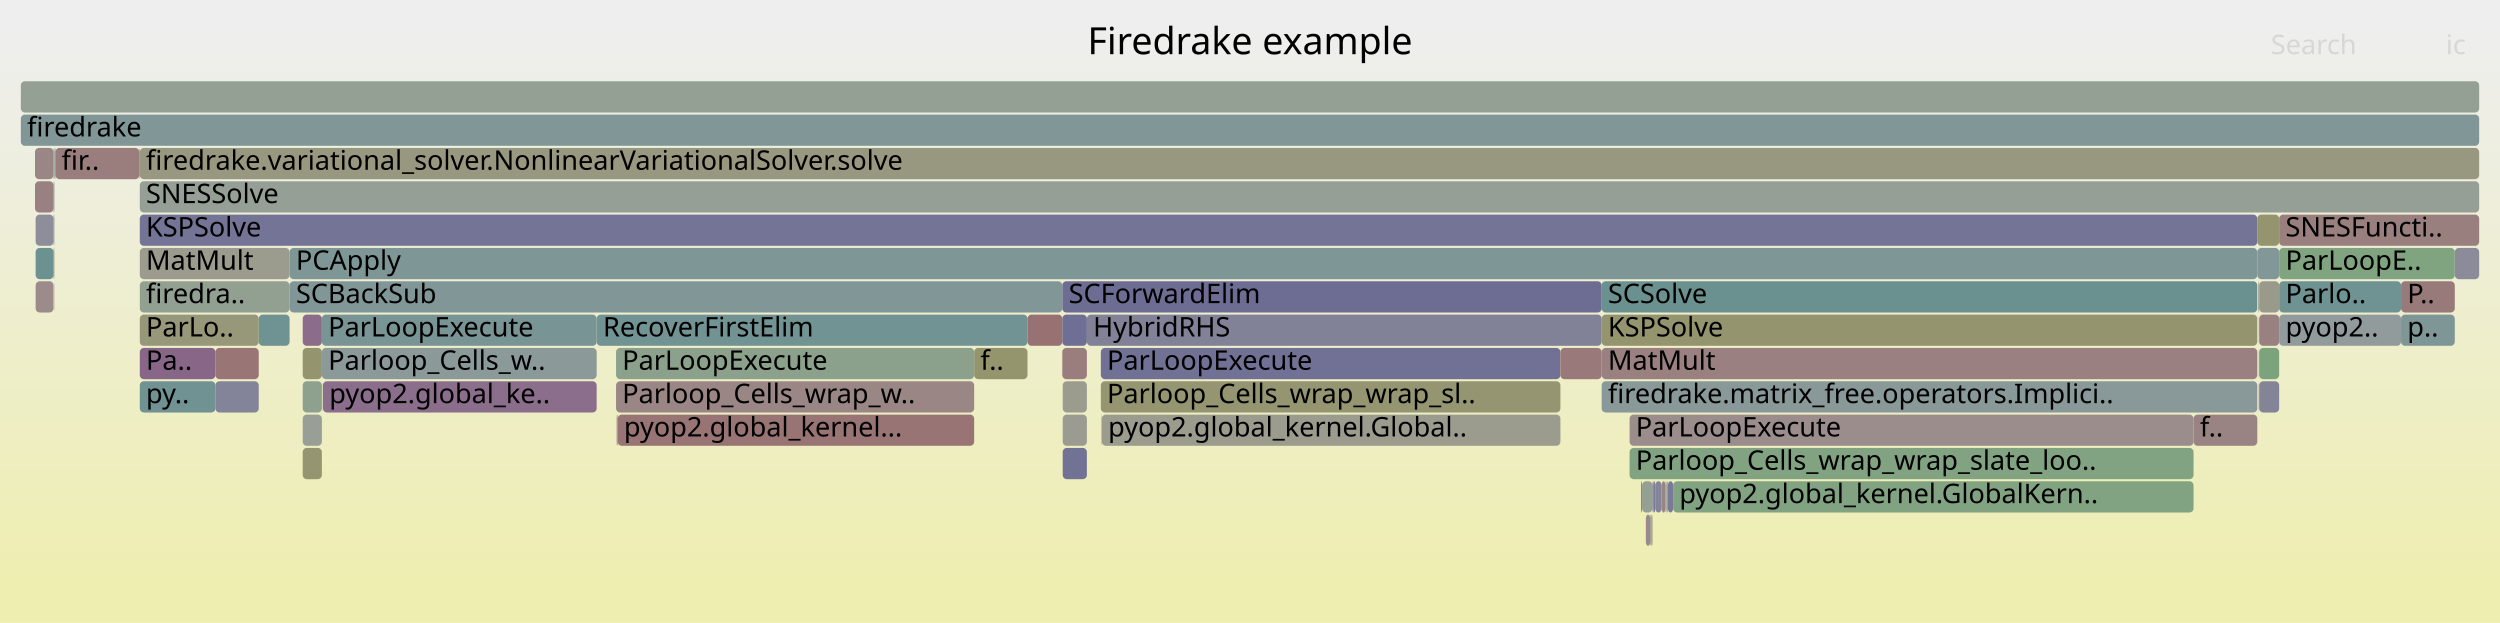
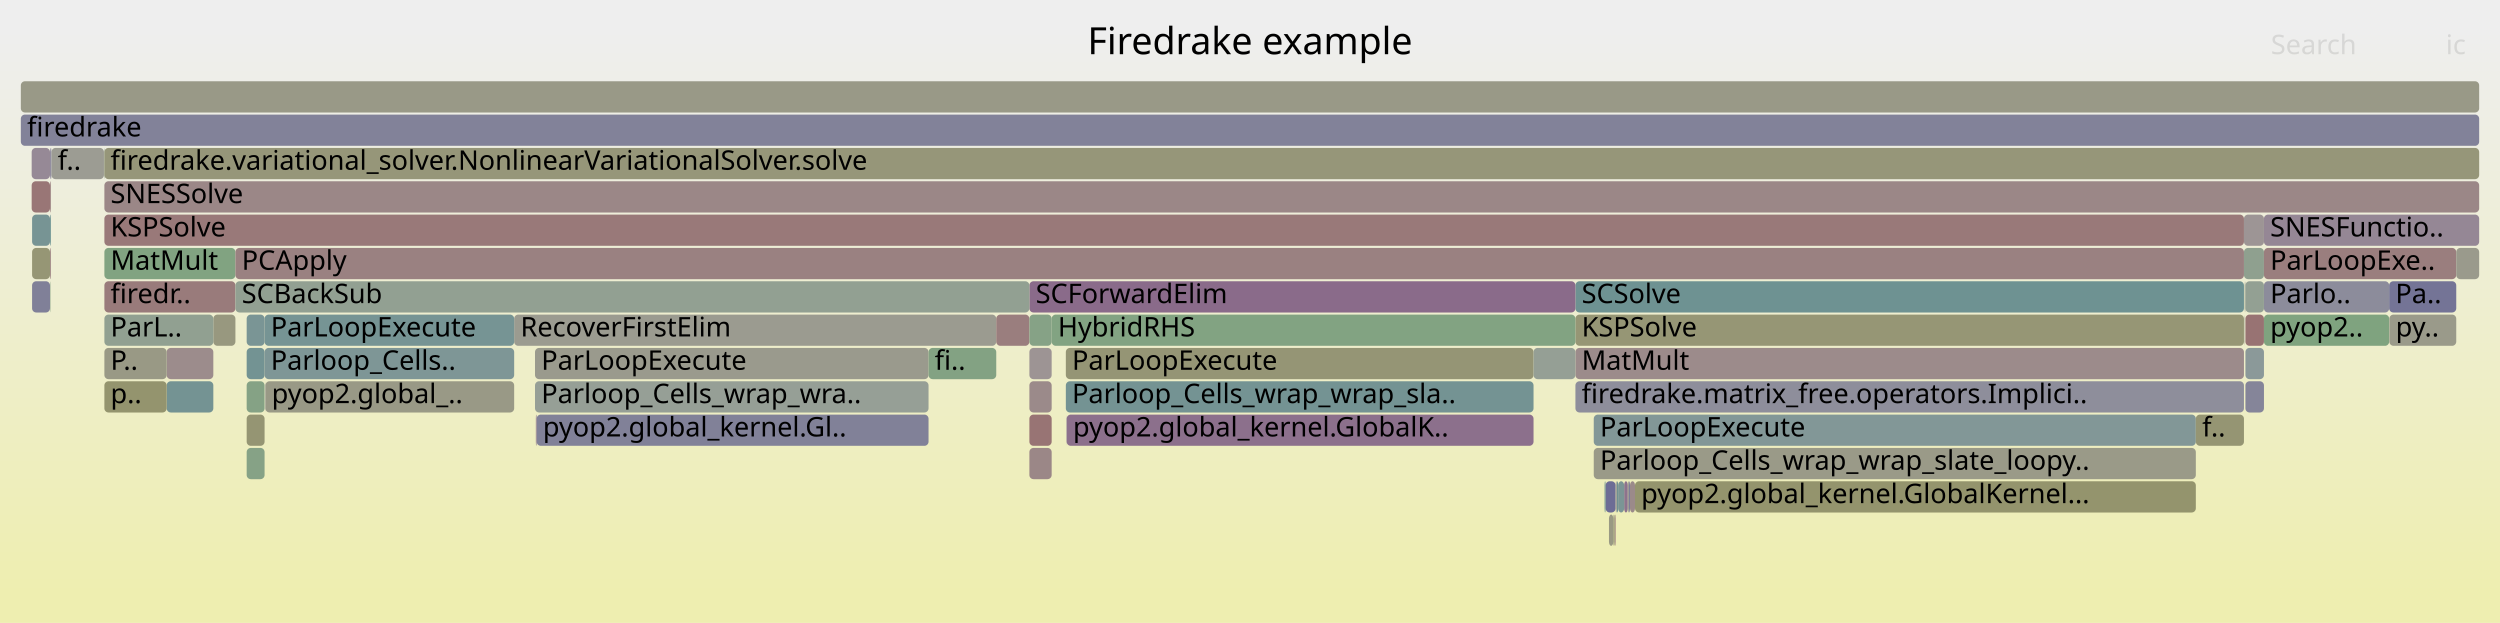
<svg xmlns="http://www.w3.org/2000/svg" version="1.1" width="1200" height="299" viewBox="0 0 1200 299">
  <defs>
    <linearGradient id="background" y1="0" y2="1" x1="0" x2="0">
      <stop stop-color="#eeeeee" offset="5%" />
      <stop stop-color="#eeeeb0" offset="95%" />
    </linearGradient>
  </defs>
  <style type="text/css">
	text { font-family:Verdana; font-size:13px; fill:rgb(0,0,0); }
	#search, #ignorecase { opacity:0.1; cursor:pointer; }
	#search:hover, #search.show, #ignorecase:hover, #ignorecase.show { opacity:1; }
	#subtitle { text-anchor:middle; font-color:rgb(160,160,160); }
	#title { text-anchor:middle; font-size:18px}
	#unzoom { cursor:pointer; }
	#frames &gt; *:hover { stroke:black; stroke-width:0.5; cursor:pointer; }
	.hide { display:none; }
	.parent { opacity:0.5; }
</style>
  <rect x="0.0" y="0" width="1200.0" height="299.0" fill="url(#background)" />
  <text id="title" x="600.00" y="26">Firedrake example</text>
  <text id="details" x="10.00" y="281"> </text>
  <text id="unzoom" x="10.00" y="26" class="hide">Reset Zoom</text>
  <text id="search" x="1090.00" y="26">Search</text>
  <text id="ignorecase" x="1174.00" y="26">ic</text>
  <text id="matched" x="1090.00" y="281"> </text>
  <g id="frames">
    <g>
-       <rect x="67.1" y="119" width="71.9" height="15.0" fill="rgb(154.717,154.717,142.091)" rx="2" ry="2" />
-       <text x="70.07" y="129.5">MatMult</text>
-     </g>
-     <g>
-       <rect x="768.8" y="135" width="314.7" height="15.0" fill="rgb(105.588,144.412,144.412)" rx="2" ry="2" />
-       <text x="771.80" y="145.5">SCSolve</text>
-     </g>
-     <g>
-       <rect x="788.2" y="231" width="5.0" height="15.0" fill="rgb(148.489,159.548,148.489)" rx="2" ry="2" />
-       <text x="791.20" y="241.5" />
-     </g>
-     <g>
-       <rect x="296.0" y="199" width="0.5" height="15.0" fill="rgb(154.21,128.944,128.944)" rx="2" ry="2" />
-       <text x="299.04" y="209.5" />
-     </g>
-     <g>
-       <rect x="800.6" y="231" width="2.5" height="15.0" fill="rgb(122.1,122.1,151.052)" rx="2" ry="2" />
-       <text x="803.60" y="241.5" />
-     </g>
-     <g>
-       <rect x="800.0" y="231" width="0.6" height="15.0" fill="rgb(143.598,154.266,154.266)" rx="2" ry="2" />
-       <text x="802.99" y="241.5" />
-     </g>
-     <g>
-       <rect x="1152.5" y="151" width="25.8" height="15.0" fill="rgb(126.491,149.831,149.831)" rx="2" ry="2" />
-       <text x="1155.50" y="161.5">p..</text>
-     </g>
-     <g>
-       <rect x="67.1" y="87" width="1122.9" height="15.0" fill="rgb(149.537,159.378,149.537)" rx="2" ry="2" />
-       <text x="70.07" y="97.5">SNESSolve</text>
-     </g>
-     <g>
-       <rect x="286.4" y="151" width="206.8" height="15.0" fill="rgb(114.242,146.655,146.655)" rx="2" ry="2" />
-       <text x="289.44" y="161.5">RecoverFirstElim</text>
-     </g>
-     <g>
-       <rect x="782.2" y="199" width="270.7" height="15.0" fill="rgb(155.807,141.184,141.184)" rx="2" ry="2" />
-       <text x="785.17" y="209.5">ParLoopExecute</text>
-     </g>
-     <g>
-       <rect x="528.7" y="199" width="0.2" height="15.0" fill="rgb(126.398,163.144,126.398)" rx="2" ry="2" />
-       <text x="531.71" y="209.5" />
-     </g>
-     <g>
-       <rect x="1094.0" y="151" width="58.5" height="15.0" fill="rgb(144.714,154.555,154.555)" rx="2" ry="2" />
-       <text x="1097.04" y="161.5">pyop2..</text>
-     </g>
-     <g>
-       <rect x="528.4" y="167" width="220.6" height="15.0" fill="rgb(112.755,112.755,149.243)" rx="2" ry="2" />
-       <text x="531.37" y="177.5">ParLoopExecute</text>
-     </g>
-     <g>
-       <rect x="1178.3" y="119" width="11.7" height="15.0" fill="rgb(139.399,139.399,154.4)" rx="2" ry="2" />
-       <text x="1181.27" y="129.5" />
-     </g>
-     <g>
-       <rect x="1084.4" y="135" width="9.6" height="15.0" fill="rgb(153.787,153.787,137.583)" rx="2" ry="2" />
-       <text x="1087.37" y="145.5" />
-     </g>
-     <g>
-       <rect x="1094.0" y="119" width="84.3" height="15.0" fill="rgb(127.774,162.921,127.774)" rx="2" ry="2" />
-       <text x="1097.04" y="129.5">ParLoopE..</text>
-     </g>
-     <g>
-       <rect x="467.6" y="167" width="25.6" height="15.0" fill="rgb(147.905,147.905,109.08)" rx="2" ry="2" />
-       <text x="470.61" y="177.5">f..</text>
-     </g>
-     <g>
-       <rect x="510.1" y="199" width="11.6" height="15.0" fill="rgb(155.349,155.349,145.152)" rx="2" ry="2" />
-       <text x="513.07" y="209.5" />
-     </g>
-     <g>
-       <rect x="154.9" y="183" width="0.1" height="15.0" fill="rgb(148.549,148.549,112.2)" rx="2" ry="2" />
-       <text x="157.89" y="193.5" />
-     </g>
-     <g>
-       <rect x="67.1" y="135" width="71.9" height="15.0" fill="rgb(146.44,159.882,146.44)" rx="2" ry="2" />
-       <text x="70.07" y="145.5">firedra..</text>
-     </g>
-     <g>
-       <rect x="295.7" y="183" width="171.9" height="15.0" fill="rgb(154.856,133.894,133.894)" rx="2" ry="2" />
-       <text x="298.66" y="193.5">Parloop_Cells_wrap_w..</text>
-     </g>
-     <g>
-       <rect x="782.2" y="215" width="270.7" height="15.0" fill="rgb(129.564,162.629,129.564)" rx="2" ry="2" />
-       <text x="785.17" y="225.5">Parloop_Cells_wrap_wrap_slate_loo..</text>
-     </g>
-     <g>
-       <rect x="799.4" y="231" width="0.6" height="15.0" fill="rgb(150.43,159.232,150.43)" rx="2" ry="2" />
-       <text x="802.39" y="241.5" />
-     </g>
-     <g>
-       <rect x="792.7" y="247" width="0.5" height="15.0" fill="rgb(150.702,150.702,122.632)" rx="2" ry="2" />
-       <text x="795.73" y="257.5" />
-     </g>
-     <g>
-       <rect x="67.1" y="183" width="36.3" height="15.0" fill="rgb(111.741,146.007,146.007)" rx="2" ry="2" />
-       <text x="70.07" y="193.5">py..</text>
-     </g>
-     <g>
-       <rect x="103.4" y="167" width="20.8" height="15.0" fill="rgb(152.639,116.899,116.899)" rx="2" ry="2" />
-       <text x="106.43" y="177.5" />
-     </g>
-     <g>
-       <rect x="103.4" y="183" width="20.8" height="15.0" fill="rgb(130.668,130.668,152.71)" rx="2" ry="2" />
-       <text x="106.43" y="193.5" />
-     </g>
-     <g>
-       <rect x="145.3" y="151" width="9.2" height="15.0" fill="rgb(138.966,109.224,138.966)" rx="2" ry="2" />
-       <text x="148.26" y="161.5" />
-     </g>
-     <g>
-       <rect x="17.1" y="135" width="8.6" height="15.0" fill="rgb(155.503,138.86,138.86)" rx="2" ry="2" />
-       <text x="20.08" y="145.5" />
-     </g>
-     <g>
-       <rect x="1084.0" y="135" width="0.1" height="15.0" fill="rgb(154.869,133.999,133.999)" rx="2" ry="2" />
-       <text x="1086.98" y="145.5" />
-     </g>
-     <g>
-       <rect x="1094.0" y="135" width="58.5" height="15.0" fill="rgb(110.737,145.747,145.747)" rx="2" ry="2" />
-       <text x="1097.04" y="145.5">Parlo..</text>
-     </g>
-     <g>
-       <rect x="67.1" y="71" width="1122.9" height="15.0" fill="rgb(151.799,151.799,127.948)" rx="2" ry="2" />
-       <text x="70.07" y="81.5">firedrake.variational_solver.NonlinearVariationalSolver.solve</text>
-     </g>
-     <g>
-       <rect x="16.8" y="87" width="8.9" height="15.0" fill="rgb(154.168,128.622,128.622)" rx="2" ry="2" />
-       <text x="19.81" y="97.5" />
-     </g>
-     <g>
-       <rect x="1084.4" y="183" width="9.6" height="15.0" fill="rgb(131.531,131.531,152.877)" rx="2" ry="2" />
-       <text x="1087.37" y="193.5" />
-     </g>
-     <g>
-       <rect x="17.1" y="119" width="8.6" height="15.0" fill="rgb(107.297,144.855,144.855)" rx="2" ry="2" />
-       <text x="20.08" y="129.5" />
-     </g>
-     <g>
-       <rect x="67.1" y="103" width="1016.4" height="15.0" fill="rgb(115.687,115.687,149.81)" rx="2" ry="2" />
-       <text x="70.07" y="113.5">KSPSolve</text>
-     </g>
-     <g>
-       <rect x="509.9" y="135" width="258.9" height="15.0" fill="rgb(108.781,108.781,148.474)" rx="2" ry="2" />
-       <text x="512.95" y="145.5">SCForwardElim</text>
-     </g>
-     <g>
-       <rect x="510.1" y="183" width="11.6" height="15.0" fill="rgb(154.727,154.727,142.14)" rx="2" ry="2" />
-       <text x="513.07" y="193.5" />
-     </g>
-     <g>
-       <rect x="1084.0" y="167" width="0.1" height="15.0" fill="rgb(140.633,160.827,140.633)" rx="2" ry="2" />
-       <text x="1086.98" y="177.5" />
-     </g>
-     <g>
-       <rect x="521.7" y="151" width="247.1" height="15.0" fill="rgb(128.705,128.705,152.33)" rx="2" ry="2" />
-       <text x="524.70" y="161.5">HybridRHS</text>
-     </g>
-     <g>
-       <rect x="25.7" y="103" width="0.4" height="15.0" fill="rgb(134.884,152.007,152.007)" rx="2" ry="2" />
-       <text x="28.74" y="113.5" />
-     </g>
-     <g>
-       <rect x="155.0" y="183" width="131.4" height="15.0" fill="rgb(139.324,110.143,139.324)" rx="2" ry="2" />
-       <text x="158.04" y="193.5">pyop2.global_ke..</text>
-     </g>
-     <g>
-       <rect x="10.0" y="39" width="1180.0" height="15.0" fill="rgb(147.498,159.71,147.498)" rx="2" ry="2" />
+       <rect x="1077.1" y="119" width="9.6" height="15.0" fill="rgb(143.354,160.384,143.354)" rx="2" ry="2" />
+       <text x="1080.12" y="129.5" />
+     </g>
+     <g>
+       <rect x="1086.7" y="135" width="60.1" height="15.0" fill="rgb(140.094,140.094,154.534)" rx="2" ry="2" />
+       <text x="1089.67" y="145.5">Parlo..</text>
+     </g>
+     <g>
+       <rect x="246.8" y="151" width="231.4" height="15.0" fill="rgb(155.148,155.148,144.179)" rx="2" ry="2" />
+       <text x="249.84" y="161.5">RecoverFirstElim</text>
+     </g>
+     <g>
+       <rect x="10.0" y="55" width="1180.0" height="15.0" fill="rgb(129.635,129.635,152.51)" rx="2" ry="2" />
+       <text x="13.00" y="65.5">firedrake</text>
+     </g>
+     <g>
+       <rect x="102.4" y="151" width="10.6" height="15.0" fill="rgb(151.553,151.553,126.756)" rx="2" ry="2" />
+       <text x="105.36" y="161.5" />
+     </g>
+     <g>
+       <rect x="118.4" y="183" width="8.6" height="15.0" fill="rgb(132.868,162.091,132.868)" rx="2" ry="2" />
+       <text x="121.39" y="193.5" />
+     </g>
+     <g>
+       <rect x="50.1" y="135" width="62.9" height="15.0" fill="rgb(153.405,122.773,122.773)" rx="2" ry="2" />
+       <text x="53.05" y="145.5">firedr..</text>
+     </g>
+     <g>
+       <rect x="1077.6" y="135" width="0.2" height="15.0" fill="rgb(154.526,154.526,141.167)" rx="2" ry="2" />
+       <text x="1080.62" y="145.5" />
+     </g>
+     <g>
+       <rect x="256.8" y="183" width="188.9" height="15.0" fill="rgb(149.552,159.375,149.552)" rx="2" ry="2" />
+       <text x="259.82" y="193.5">Parloop_Cells_wrap_wra..</text>
+     </g>
+     <g>
+       <rect x="756.2" y="151" width="320.9" height="15.0" fill="rgb(149.597,149.597,117.28)" rx="2" ry="2" />
+       <text x="759.19" y="161.5">KSPSolve</text>
+     </g>
+     <g>
+       <rect x="784.8" y="231" width="269.2" height="15.0" fill="rgb(147.786,147.786,108.5)" rx="2" ry="2" />
+       <text x="787.75" y="241.5">pyop2.global_kernel.GlobalKernel...</text>
+     </g>
+     <g>
+       <rect x="24.2" y="135" width="0.2" height="15.0" fill="rgb(134.83,161.772,134.83)" rx="2" ry="2" />
+       <text x="27.23" y="145.5" />
+     </g>
+     <g>
+       <rect x="782.4" y="231" width="2.4" height="15.0" fill="rgb(155.442,138.392,138.392)" rx="2" ry="2" />
+       <text x="785.43" y="241.5" />
+     </g>
+     <g>
+       <rect x="494.1" y="183" width="10.7" height="15.0" fill="rgb(155.401,138.076,138.076)" rx="2" ry="2" />
+       <text x="497.13" y="193.5" />
+     </g>
+     <g>
+       <rect x="776.1" y="231" width="0.6" height="15.0" fill="rgb(110.128,145.589,145.589)" rx="2" ry="2" />
+       <text x="779.07" y="241.5" />
+     </g>
+     <g>
+       <rect x="770.7" y="231" width="4.8" height="15.0" fill="rgb(109.086,109.086,148.533)" rx="2" ry="2" />
+       <text x="773.65" y="241.5" />
+     </g>
+     <g>
+       <rect x="478.2" y="151" width="15.9" height="15.0" fill="rgb(153.816,125.921,125.921)" rx="2" ry="2" />
+       <text x="481.16" y="161.5" />
+     </g>
+     <g>
+       <rect x="1077.5" y="151" width="0.1" height="15.0" fill="rgb(134.355,161.849,134.355)" rx="2" ry="2" />
+       <text x="1080.48" y="161.5" />
+     </g>
+     <g>
+       <rect x="1077.8" y="151" width="8.9" height="15.0" fill="rgb(152.403,115.088,115.088)" rx="2" ry="2" />
+       <text x="1080.79" y="161.5" />
+     </g>
+     <g>
+       <rect x="80.0" y="167" width="22.4" height="15.0" fill="rgb(155.652,139.997,139.997)" rx="2" ry="2" />
+       <text x="82.99" y="177.5" />
+     </g>
+     <g>
+       <rect x="257.6" y="199" width="188.1" height="15.0" fill="rgb(129.282,129.282,152.442)" rx="2" ry="2" />
+       <text x="260.58" y="209.5">pyop2.global_kernel.Gl..</text>
+     </g>
+     <g>
+       <rect x="15.4" y="103" width="8.6" height="15.0" fill="rgb(119.452,148.006,148.006)" rx="2" ry="2" />
+       <text x="18.43" y="113.5" />
+     </g>
+     <g>
+       <rect x="765.0" y="215" width="289.0" height="15.0" fill="rgb(153.562,153.562,136.494)" rx="2" ry="2" />
+       <text x="768.00" y="225.5">Parloop_Cells_wrap_wrap_slate_loopy..</text>
+     </g>
+     <g>
+       <rect x="1077.1" y="103" width="9.6" height="15.0" fill="rgb(156.79,148.721,148.721)" rx="2" ry="2" />
+       <text x="1080.12" y="113.5" />
+     </g>
+     <g>
+       <rect x="1077.4" y="135" width="0.1" height="15.0" fill="rgb(151.165,151.165,124.877)" rx="2" ry="2" />
+       <text x="1080.36" y="145.5" />
+     </g>
+     <g>
+       <rect x="1086.7" y="103" width="103.3" height="15.0" fill="rgb(148.933,134.767,148.933)" rx="2" ry="2" />
+       <text x="1089.67" y="113.5">SNESFunctio..</text>
+     </g>
+     <g>
+       <rect x="24.0" y="71" width="0.4" height="15.0" fill="rgb(130.906,130.906,152.756)" rx="2" ry="2" />
+       <text x="27.04" y="81.5" />
+     </g>
+     <g>
+       <rect x="127.0" y="151" width="119.8" height="15.0" fill="rgb(117.606,147.527,147.527)" rx="2" ry="2" />
+       <text x="129.97" y="161.5">ParLoopExecute</text>
+     </g>
+     <g>
+       <rect x="24.0" y="87" width="0.4" height="15.0" fill="rgb(153.99,127.257,127.257)" rx="2" ry="2" />
+       <text x="27.04" y="97.5" />
+     </g>
+     <g>
+       <rect x="1077.4" y="151" width="0.1" height="15.0" fill="rgb(155.693,140.316,140.316)" rx="2" ry="2" />
+       <text x="1080.36" y="161.5" />
+     </g>
+     <g>
+       <rect x="756.2" y="135" width="320.9" height="15.0" fill="rgb(110.452,145.673,145.673)" rx="2" ry="2" />
+       <text x="759.19" y="145.5">SCSolve</text>
+     </g>
+     <g>
+       <rect x="1086.7" y="119" width="92.3" height="15.0" fill="rgb(153.88,126.41,126.41)" rx="2" ry="2" />
+       <text x="1089.67" y="129.5">ParLoopExe..</text>
+     </g>
+     <g>
+       <rect x="494.1" y="199" width="10.7" height="15.0" fill="rgb(152.457,115.502,115.502)" rx="2" ry="2" />
+       <text x="497.13" y="209.5" />
+     </g>
+     <g>
+       <rect x="118.4" y="151" width="8.6" height="15.0" fill="rgb(122.474,148.789,148.789)" rx="2" ry="2" />
+       <text x="121.39" y="161.5" />
+     </g>
+     <g>
+       <rect x="494.1" y="135" width="262.1" height="15.0" fill="rgb(138.198,107.258,138.198)" rx="2" ry="2" />
+       <text x="497.13" y="145.5">SCForwardElim</text>
+     </g>
+     <g>
+       <rect x="511.6" y="167" width="224.5" height="15.0" fill="rgb(149.453,149.453,116.579)" rx="2" ry="2" />
+       <text x="514.58" y="177.5">ParLoopExecute</text>
+     </g>
+     <g>
+       <rect x="49.9" y="71" width="0.2" height="15.0" fill="rgb(139.613,160.993,139.613)" rx="2" ry="2" />
+       <text x="52.87" y="81.5" />
+     </g>
+     <g>
+       <rect x="511.6" y="183" width="224.5" height="15.0" fill="rgb(115.929,147.093,147.093)" rx="2" ry="2" />
+       <text x="514.58" y="193.5">Parloop_Cells_wrap_wrap_sla..</text>
+     </g>
+     <g>
+       <rect x="127.4" y="183" width="119.4" height="15.0" fill="rgb(153.135,153.135,134.424)" rx="2" ry="2" />
+       <text x="130.40" y="193.5">pyop2.global_..</text>
+     </g>
+     <g>
+       <rect x="504.8" y="151" width="251.4" height="15.0" fill="rgb(130.136,162.536,130.136)" rx="2" ry="2" />
+       <text x="507.79" y="161.5">HybridRHS</text>
+     </g>
+     <g>
+       <rect x="1077.8" y="135" width="8.9" height="15.0" fill="rgb(146.822,159.82,146.822)" rx="2" ry="2" />
+       <text x="1080.79" y="145.5" />
+     </g>
+     <g>
+       <rect x="50.1" y="87" width="1139.9" height="15.0" fill="rgb(155.051,135.392,135.392)" rx="2" ry="2" />
+       <text x="53.05" y="97.5">SNESSolve</text>
+     </g>
+     <g>
+       <rect x="1077.8" y="183" width="8.9" height="15.0" fill="rgb(133.186,133.186,153.197)" rx="2" ry="2" />
+       <text x="1080.79" y="193.5" />
+     </g>
+     <g>
+       <rect x="765.0" y="199" width="289.0" height="15.0" fill="rgb(129.728,150.67,150.67)" rx="2" ry="2" />
+       <text x="768.00" y="209.5">ParLoopExecute</text>
+     </g>
+     <g>
+       <rect x="494.1" y="151" width="10.7" height="15.0" fill="rgb(134.144,161.884,134.144)" rx="2" ry="2" />
+       <text x="497.13" y="161.5" />
+     </g>
+     <g>
+       <rect x="256.8" y="167" width="188.9" height="15.0" fill="rgb(154.447,154.447,140.78)" rx="2" ry="2" />
+       <text x="259.82" y="177.5">ParLoopExecute</text>
+     </g>
+     <g>
+       <rect x="775.5" y="231" width="0.6" height="15.0" fill="rgb(155.864,155.864,147.65)" rx="2" ry="2" />
+       <text x="778.49" y="241.5" />
+     </g>
+     <g>
+       <rect x="24.0" y="103" width="0.4" height="15.0" fill="rgb(104.139,144.036,144.036)" rx="2" ry="2" />
+       <text x="27.04" y="113.5" />
+     </g>
+     <g>
+       <rect x="50.1" y="103" width="1027.0" height="15.0" fill="rgb(153.19,121.121,121.121)" rx="2" ry="2" />
+       <text x="53.05" y="113.5">KSPSolve</text>
+     </g>
+     <g>
+       <rect x="50.1" y="151" width="52.3" height="15.0" fill="rgb(145.068,160.105,145.068)" rx="2" ry="2" />
+       <text x="53.05" y="161.5">ParL..</text>
+     </g>
+     <g>
+       <rect x="1054.0" y="199" width="23.1" height="15.0" fill="rgb(149.066,149.066,114.706)" rx="2" ry="2" />
+       <text x="1057.05" y="209.5">f..</text>
+     </g>
+     <g>
+       <rect x="781.3" y="231" width="0.6" height="15.0" fill="rgb(155.444,155.444,145.612)" rx="2" ry="2" />
+       <text x="784.29" y="241.5" />
+     </g>
+     <g>
+       <rect x="127.3" y="183" width="0.1" height="15.0" fill="rgb(130.551,130.551,152.687)" rx="2" ry="2" />
+       <text x="130.28" y="193.5" />
+     </g>
+     <g>
+       <rect x="15.4" y="119" width="8.6" height="15.0" fill="rgb(149.548,149.548,117.039)" rx="2" ry="2" />
+       <text x="18.43" y="129.5" />
+     </g>
+     <g>
+       <rect x="257.2" y="199" width="0.4" height="15.0" fill="rgb(145.88,126.942,145.88)" rx="2" ry="2" />
+       <text x="260.17" y="209.5" />
+     </g>
+     <g>
+       <rect x="1077.8" y="167" width="8.9" height="15.0" fill="rgb(139.39,153.175,153.175)" rx="2" ry="2" />
+       <text x="1080.79" y="177.5" />
+     </g>
+     <g>
+       <rect x="770.2" y="231" width="0.5" height="15.0" fill="rgb(111.9,146.048,146.048)" rx="2" ry="2" />
+       <text x="773.20" y="241.5" />
+     </g>
+     <g>
+       <rect x="118.4" y="167" width="8.6" height="15.0" fill="rgb(115.019,146.857,146.857)" rx="2" ry="2" />
+       <text x="121.39" y="177.5" />
+     </g>
+     <g>
+       <rect x="15.2" y="71" width="8.8" height="15.0" fill="rgb(149.715,136.77,149.715)" rx="2" ry="2" />
+       <text x="18.18" y="81.5" />
+     </g>
+     <g>
+       <rect x="80.0" y="183" width="22.4" height="15.0" fill="rgb(116.488,147.238,147.238)" rx="2" ry="2" />
+       <text x="82.99" y="193.5" />
+     </g>
+     <g>
+       <rect x="1086.7" y="151" width="60.1" height="15.0" fill="rgb(126.748,163.088,126.748)" rx="2" ry="2" />
+       <text x="1089.67" y="161.5">pyop2..</text>
+     </g>
+     <g>
+       <rect x="24.0" y="119" width="0.4" height="15.0" fill="rgb(153.983,127.203,127.203)" rx="2" ry="2" />
+       <text x="27.04" y="129.5" />
+     </g>
+     <g>
+       <rect x="756.2" y="167" width="320.9" height="15.0" fill="rgb(155.586,139.491,139.491)" rx="2" ry="2" />
+       <text x="759.19" y="177.5">MatMult</text>
+     </g>
+     <g>
+       <rect x="772.3" y="247" width="2.1" height="15.0" fill="rgb(152.518,152.518,131.432)" rx="2" ry="2" />
+       <text x="775.31" y="257.5" />
+     </g>
+     <g>
+       <rect x="118.4" y="215" width="8.6" height="15.0" fill="rgb(133.646,161.965,133.646)" rx="2" ry="2" />
+       <text x="121.39" y="225.5" />
+     </g>
+     <g>
+       <rect x="127.0" y="167" width="119.8" height="15.0" fill="rgb(126.105,149.731,149.731)" rx="2" ry="2" />
+       <text x="129.97" y="177.5">Parloop_Cells..</text>
+     </g>
+     <g>
+       <rect x="781.9" y="231" width="0.5" height="15.0" fill="rgb(124.838,124.838,151.582)" rx="2" ry="2" />
+       <text x="784.85" y="241.5" />
+     </g>
+     <g>
+       <rect x="10.0" y="39" width="1180.0" height="15.0" fill="rgb(153.347,153.347,135.45)" rx="2" ry="2" />
      <text x="13.00" y="49.5" />
    </g>
    <g>
-       <rect x="787.7" y="231" width="0.5" height="15.0" fill="rgb(153.311,122.049,122.049)" rx="2" ry="2" />
-       <text x="790.72" y="241.5" />
-     </g>
-     <g>
-       <rect x="1083.5" y="103" width="10.5" height="15.0" fill="rgb(148.313,148.313,111.057)" rx="2" ry="2" />
-       <text x="1086.49" y="113.5" />
-     </g>
-     <g>
-       <rect x="295.7" y="167" width="171.9" height="15.0" fill="rgb(140.168,160.903,140.168)" rx="2" ry="2" />
-       <text x="298.66" y="177.5">ParLoopExecute</text>
-     </g>
-     <g>
-       <rect x="509.9" y="167" width="11.8" height="15.0" fill="rgb(153.683,124.903,124.903)" rx="2" ry="2" />
-       <text x="512.95" y="177.5" />
-     </g>
-     <g>
-       <rect x="16.8" y="71" width="8.9" height="15.0" fill="rgb(154.922,134.402,134.402)" rx="2" ry="2" />
-       <text x="19.81" y="81.5" />
-     </g>
-     <g>
-       <rect x="790.0" y="247" width="2.1" height="15.0" fill="rgb(155.38,137.91,137.91)" rx="2" ry="2" />
-       <text x="792.97" y="257.5" />
-     </g>
-     <g>
-       <rect x="26.0" y="135" width="0.1" height="15.0" fill="rgb(152.732,117.614,117.614)" rx="2" ry="2" />
-       <text x="28.96" y="145.5" />
-     </g>
-     <g>
-       <rect x="510.1" y="215" width="11.6" height="15.0" fill="rgb(113.917,113.917,149.468)" rx="2" ry="2" />
-       <text x="513.07" y="225.5" />
-     </g>
-     <g>
-       <rect x="509.9" y="151" width="11.8" height="15.0" fill="rgb(111.251,111.251,148.952)" rx="2" ry="2" />
-       <text x="512.95" y="161.5" />
-     </g>
-     <g>
-       <rect x="1152.5" y="135" width="25.8" height="15.0" fill="rgb(153.244,121.54,121.54)" rx="2" ry="2" />
-       <text x="1155.50" y="145.5">P..</text>
-     </g>
-     <g>
-       <rect x="145.3" y="183" width="9.2" height="15.0" fill="rgb(141.942,160.614,141.942)" rx="2" ry="2" />
-       <text x="148.26" y="193.5" />
-     </g>
-     <g>
-       <rect x="797.6" y="231" width="1.8" height="15.0" fill="rgb(154.657,132.371,132.371)" rx="2" ry="2" />
-       <text x="800.57" y="241.5" />
-     </g>
-     <g>
-       <rect x="528.4" y="183" width="220.6" height="15.0" fill="rgb(148.728,148.728,113.068)" rx="2" ry="2" />
-       <text x="531.37" y="193.5">Parloop_Cells_wrap_wrap_sl..</text>
-     </g>
-     <g>
-       <rect x="803.1" y="231" width="249.8" height="15.0" fill="rgb(129.645,162.616,129.645)" rx="2" ry="2" />
-       <text x="806.07" y="241.5">pyop2.global_kernel.GlobalKern..</text>
-     </g>
-     <g>
-       <rect x="10.0" y="55" width="1180.0" height="15.0" fill="rgb(129.038,150.491,150.491)" rx="2" ry="2" />
-       <text x="13.00" y="65.5">firedrake</text>
-     </g>
-     <g>
-       <rect x="26.3" y="71" width="0.3" height="15.0" fill="rgb(116.199,116.199,149.909)" rx="2" ry="2" />
-       <text x="29.33" y="81.5" />
-     </g>
-     <g>
-       <rect x="792.1" y="247" width="0.6" height="15.0" fill="rgb(144.737,144.737,155.433)" rx="2" ry="2" />
-       <text x="795.08" y="257.5" />
-     </g>
-     <g>
-       <rect x="793.2" y="231" width="0.6" height="15.0" fill="rgb(117.008,117.008,150.066)" rx="2" ry="2" />
-       <text x="796.22" y="241.5" />
-     </g>
-     <g>
-       <rect x="66.9" y="71" width="0.2" height="15.0" fill="rgb(112.038,112.038,149.104)" rx="2" ry="2" />
-       <text x="69.87" y="81.5" />
-     </g>
-     <g>
-       <rect x="528.9" y="199" width="220.1" height="15.0" fill="rgb(154.631,154.631,141.671)" rx="2" ry="2" />
-       <text x="531.89" y="209.5">pyop2.global_kernel.Global..</text>
-     </g>
-     <g>
-       <rect x="139.0" y="135" width="370.9" height="15.0" fill="rgb(129.133,150.516,150.516)" rx="2" ry="2" />
-       <text x="142.05" y="145.5">SCBackSub</text>
-     </g>
-     <g>
-       <rect x="1083.5" y="119" width="10.5" height="15.0" fill="rgb(129.8,150.689,150.689)" rx="2" ry="2" />
-       <text x="1086.49" y="129.5" />
-     </g>
-     <g>
-       <rect x="25.7" y="87" width="0.4" height="15.0" fill="rgb(142.245,142.245,154.951)" rx="2" ry="2" />
-       <text x="28.74" y="97.5" />
-     </g>
-     <g>
-       <rect x="1084.1" y="135" width="0.3" height="15.0" fill="rgb(148.836,148.836,113.59)" rx="2" ry="2" />
-       <text x="1087.11" y="145.5" />
-     </g>
-     <g>
-       <rect x="793.8" y="231" width="0.7" height="15.0" fill="rgb(123.176,123.176,151.26)" rx="2" ry="2" />
-       <text x="796.84" y="241.5" />
-     </g>
-     <g>
-       <rect x="124.2" y="151" width="14.8" height="15.0" fill="rgb(110.628,145.718,145.718)" rx="2" ry="2" />
-       <text x="127.24" y="161.5" />
-     </g>
-     <g>
-       <rect x="1084.0" y="183" width="0.1" height="15.0" fill="rgb(135.97,101.547,135.97)" rx="2" ry="2" />
-       <text x="1086.98" y="193.5" />
-     </g>
-     <g>
-       <rect x="768.8" y="151" width="314.7" height="15.0" fill="rgb(148.022,148.022,109.645)" rx="2" ry="2" />
-       <text x="771.80" y="161.5">KSPSolve</text>
-     </g>
-     <g>
-       <rect x="26.1" y="71" width="0.2" height="15.0" fill="rgb(139.188,153.123,153.123)" rx="2" ry="2" />
-       <text x="29.14" y="81.5" />
-     </g>
-     <g>
-       <rect x="1084.0" y="151" width="0.1" height="15.0" fill="rgb(155.961,142.366,142.366)" rx="2" ry="2" />
-       <text x="1086.98" y="161.5" />
-     </g>
-     <g>
-       <rect x="1084.4" y="167" width="9.6" height="15.0" fill="rgb(124.556,163.444,124.556)" rx="2" ry="2" />
-       <text x="1087.37" y="177.5" />
-     </g>
-     <g>
-       <rect x="1083.9" y="135" width="0.1" height="15.0" fill="rgb(125.358,149.537,149.537)" rx="2" ry="2" />
-       <text x="1086.85" y="145.5" />
-     </g>
-     <g>
-       <rect x="768.8" y="167" width="314.7" height="15.0" fill="rgb(154.081,127.952,127.952)" rx="2" ry="2" />
-       <text x="771.80" y="177.5">MatMult</text>
-     </g>
-     <g>
-       <rect x="139.0" y="119" width="944.5" height="15.0" fill="rgb(126.309,149.784,149.784)" rx="2" ry="2" />
-       <text x="142.05" y="129.5">PCApply</text>
-     </g>
-     <g>
-       <rect x="154.5" y="167" width="131.9" height="15.0" fill="rgb(139.492,153.202,153.202)" rx="2" ry="2" />
-       <text x="157.53" y="177.5">Parloop_Cells_w..</text>
-     </g>
-     <g>
-       <rect x="67.1" y="151" width="57.1" height="15.0" fill="rgb(150.655,150.655,122.407)" rx="2" ry="2" />
-       <text x="70.07" y="161.5">ParLo..</text>
-     </g>
-     <g>
-       <rect x="26.6" y="71" width="40.3" height="15.0" fill="rgb(153.887,126.469,126.469)" rx="2" ry="2" />
-       <text x="29.56" y="81.5">fir..</text>
-     </g>
-     <g>
-       <rect x="154.5" y="151" width="131.9" height="15.0" fill="rgb(121.343,148.496,148.496)" rx="2" ry="2" />
-       <text x="157.53" y="161.5">ParLoopExecute</text>
-     </g>
-     <g>
-       <rect x="145.3" y="167" width="9.2" height="15.0" fill="rgb(148.113,148.113,110.088)" rx="2" ry="2" />
-       <text x="148.26" y="177.5" />
-     </g>
-     <g>
-       <rect x="145.3" y="199" width="9.2" height="15.0" fill="rgb(150.997,159.14,150.997)" rx="2" ry="2" />
-       <text x="148.26" y="209.5" />
-     </g>
-     <g>
-       <rect x="768.8" y="183" width="314.7" height="15.0" fill="rgb(136.638,152.462,152.462)" rx="2" ry="2" />
-       <text x="771.80" y="193.5">firedrake.matrix_free.operators.Implici..</text>
-     </g>
-     <g>
-       <rect x="145.3" y="215" width="9.2" height="15.0" fill="rgb(148.907,148.907,113.935)" rx="2" ry="2" />
-       <text x="148.26" y="225.5" />
-     </g>
-     <g>
-       <rect x="1084.4" y="151" width="9.6" height="15.0" fill="rgb(154.231,129.108,129.108)" rx="2" ry="2" />
-       <text x="1087.37" y="161.5" />
-     </g>
-     <g>
-       <rect x="749.0" y="167" width="19.8" height="15.0" fill="rgb(153.165,120.933,120.933)" rx="2" ry="2" />
-       <text x="752.03" y="177.5" />
-     </g>
-     <g>
-       <rect x="1094.0" y="103" width="96.0" height="15.0" fill="rgb(154.005,127.375,127.375)" rx="2" ry="2" />
-       <text x="1097.04" y="113.5">SNESFuncti..</text>
-     </g>
-     <g>
-       <rect x="67.1" y="167" width="36.3" height="15.0" fill="rgb(136.256,102.28,136.256)" rx="2" ry="2" />
-       <text x="70.07" y="177.5">Pa..</text>
-     </g>
-     <g>
-       <rect x="1052.9" y="199" width="30.6" height="15.0" fill="rgb(154.476,130.986,130.986)" rx="2" ry="2" />
-       <text x="1055.94" y="209.5">f..</text>
-     </g>
-     <g>
-       <rect x="794.5" y="231" width="3.1" height="15.0" fill="rgb(132.97,132.97,153.155)" rx="2" ry="2" />
-       <text x="797.46" y="241.5" />
-     </g>
-     <g>
-       <rect x="296.5" y="199" width="171.1" height="15.0" fill="rgb(152.565,116.328,116.328)" rx="2" ry="2" />
-       <text x="299.48" y="209.5">pyop2.global_kernel...</text>
-     </g>
-     <g>
-       <rect x="25.7" y="71" width="0.4" height="15.0" fill="rgb(129.358,162.663,129.358)" rx="2" ry="2" />
-       <text x="28.74" y="81.5" />
-     </g>
-     <g>
-       <rect x="25.7" y="119" width="0.4" height="15.0" fill="rgb(149.84,149.84,118.454)" rx="2" ry="2" />
-       <text x="28.74" y="129.5" />
-     </g>
-     <g>
-       <rect x="493.2" y="151" width="16.7" height="15.0" fill="rgb(152.285,114.186,114.186)" rx="2" ry="2" />
-       <text x="496.17" y="161.5" />
-     </g>
-     <g>
-       <rect x="17.1" y="103" width="8.6" height="15.0" fill="rgb(142.378,142.378,154.976)" rx="2" ry="2" />
-       <text x="20.08" y="113.5" />
+       <rect x="775.0" y="247" width="0.5" height="15.0" fill="rgb(153.749,125.411,125.411)" rx="2" ry="2" />
+       <text x="778.02" y="257.5" />
+     </g>
+     <g>
+       <rect x="50.1" y="119" width="62.9" height="15.0" fill="rgb(129.325,162.668,129.325)" rx="2" ry="2" />
+       <text x="53.05" y="129.5">MatMult</text>
+     </g>
+     <g>
+       <rect x="736.1" y="167" width="20.1" height="15.0" fill="rgb(148.832,159.492,148.832)" rx="2" ry="2" />
+       <text x="739.08" y="177.5" />
+     </g>
+     <g>
+       <rect x="50.1" y="71" width="1139.9" height="15.0" fill="rgb(150.293,150.293,120.651)" rx="2" ry="2" />
+       <text x="53.05" y="81.5">firedrake.variational_solver.NonlinearVariationalSolver.solve</text>
+     </g>
+     <g>
+       <rect x="15.4" y="135" width="8.6" height="15.0" fill="rgb(127.527,127.527,152.102)" rx="2" ry="2" />
+       <text x="18.43" y="145.5" />
+     </g>
+     <g>
+       <rect x="512.0" y="199" width="224.1" height="15.0" fill="rgb(139.87,111.543,139.87)" rx="2" ry="2" />
+       <text x="515.03" y="209.5">pyop2.global_kernel.GlobalK..</text>
+     </g>
+     <g>
+       <rect x="494.1" y="167" width="10.7" height="15.0" fill="rgb(156.702,148.047,148.047)" rx="2" ry="2" />
+       <text x="497.13" y="177.5" />
+     </g>
+     <g>
+       <rect x="511.9" y="199" width="0.1" height="15.0" fill="rgb(132.75,132.75,153.113)" rx="2" ry="2" />
+       <text x="514.88" y="209.5" />
+     </g>
+     <g>
+       <rect x="24.7" y="71" width="25.2" height="15.0" fill="rgb(155.726,155.726,146.978)" rx="2" ry="2" />
+       <text x="27.70" y="81.5">f..</text>
+     </g>
+     <g>
+       <rect x="113.0" y="119" width="964.1" height="15.0" fill="rgb(154.23,129.094,129.094)" rx="2" ry="2" />
+       <text x="116.03" y="129.5">PCApply</text>
+     </g>
+     <g>
+       <rect x="774.4" y="247" width="0.6" height="15.0" fill="rgb(150.202,150.202,120.208)" rx="2" ry="2" />
+       <text x="777.39" y="257.5" />
+     </g>
+     <g>
+       <rect x="24.5" y="71" width="0.2" height="15.0" fill="rgb(144.49,144.49,155.385)" rx="2" ry="2" />
+       <text x="27.50" y="81.5" />
+     </g>
+     <g>
+       <rect x="1146.8" y="135" width="32.2" height="15.0" fill="rgb(115.535,115.535,149.781)" rx="2" ry="2" />
+       <text x="1149.80" y="145.5">Pa..</text>
+     </g>
+     <g>
+       <rect x="445.7" y="167" width="32.5" height="15.0" fill="rgb(131.162,162.369,131.162)" rx="2" ry="2" />
+       <text x="448.66" y="177.5">fi..</text>
+     </g>
+     <g>
+       <rect x="779.6" y="231" width="1.7" height="15.0" fill="rgb(141.242,115.058,141.242)" rx="2" ry="2" />
+       <text x="782.57" y="241.5" />
+     </g>
+     <g>
+       <rect x="1077.5" y="135" width="0.1" height="15.0" fill="rgb(140.246,160.89,140.246)" rx="2" ry="2" />
+       <text x="1080.48" y="145.5" />
+     </g>
+     <g>
+       <rect x="50.1" y="167" width="29.9" height="15.0" fill="rgb(152.85,152.85,133.044)" rx="2" ry="2" />
+       <text x="53.05" y="177.5">P..</text>
+     </g>
+     <g>
+       <rect x="1179.0" y="119" width="11.0" height="15.0" fill="rgb(154.343,154.343,140.279)" rx="2" ry="2" />
+       <text x="1182.03" y="129.5" />
+     </g>
+     <g>
+       <rect x="756.2" y="183" width="320.9" height="15.0" fill="rgb(142.424,142.424,154.985)" rx="2" ry="2" />
+       <text x="759.19" y="193.5">firedrake.matrix_free.operators.Implici..</text>
+     </g>
+     <g>
+       <rect x="50.1" y="183" width="29.9" height="15.0" fill="rgb(148.132,148.132,110.177)" rx="2" ry="2" />
+       <text x="53.05" y="193.5">p..</text>
+     </g>
+     <g>
+       <rect x="494.1" y="215" width="10.7" height="15.0" fill="rgb(154.977,134.821,134.821)" rx="2" ry="2" />
+       <text x="497.13" y="225.5" />
+     </g>
+     <g>
+       <rect x="15.2" y="87" width="8.8" height="15.0" fill="rgb(152.754,117.781,117.781)" rx="2" ry="2" />
+       <text x="18.18" y="97.5" />
+     </g>
+     <g>
+       <rect x="776.7" y="231" width="2.9" height="15.0" fill="rgb(122.576,148.816,148.816)" rx="2" ry="2" />
+       <text x="779.66" y="241.5" />
+     </g>
+     <g>
+       <rect x="24.4" y="71" width="0.1" height="15.0" fill="rgb(138.824,108.862,138.824)" rx="2" ry="2" />
+       <text x="27.36" y="81.5" />
+     </g>
+     <g>
+       <rect x="1146.9" y="151" width="32.1" height="15.0" fill="rgb(153.967,153.967,138.457)" rx="2" ry="2" />
+       <text x="1149.92" y="161.5">py..</text>
+     </g>
+     <g>
+       <rect x="118.4" y="199" width="8.6" height="15.0" fill="rgb(149.033,149.033,114.546)" rx="2" ry="2" />
+       <text x="121.39" y="209.5" />
+     </g>
+     <g>
+       <rect x="113.0" y="135" width="381.1" height="15.0" fill="rgb(146.449,159.88,146.449)" rx="2" ry="2" />
+       <text x="116.03" y="145.5">SCBackSub</text>
    </g>
  </g>
</svg>
